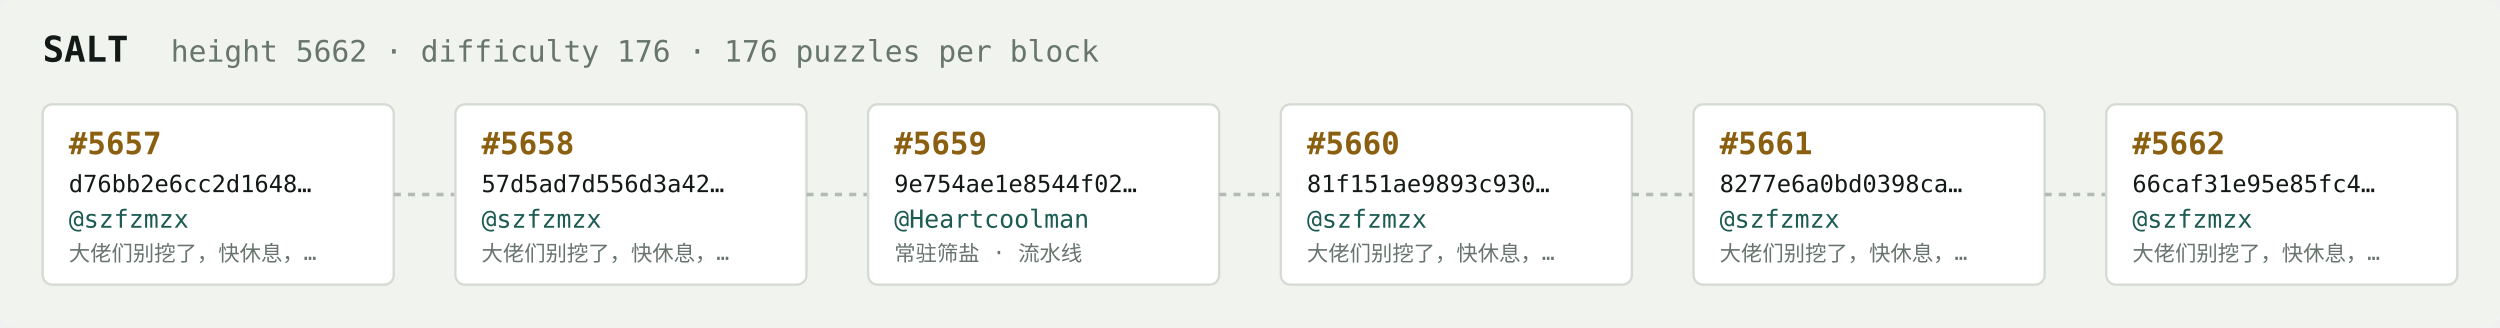
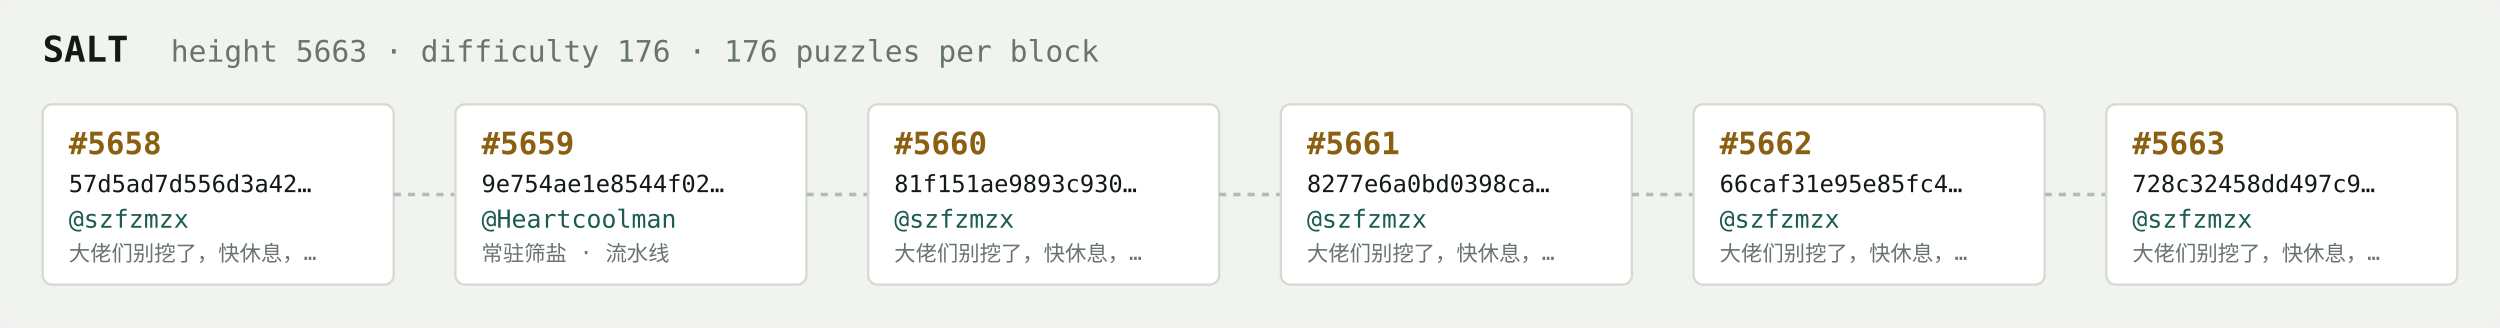
<svg xmlns="http://www.w3.org/2000/svg" width="1054" height="138" viewBox="0 0 1054 138" font-family="ui-monospace,SFMono-Regular,Menlo,monospace">
  <rect fill="#f1f3ef" width="1054" height="138" rx="6" />
  <text x="18" y="26" fill="#121916" font-size="15" font-weight="700">SALT</text>
-   <text x="72" y="26" fill="#68746e" font-size="12.5">height 5662 · difficulty 176 · 176 puzzles per block</text>
+   <text x="72" y="26" fill="#68746e" font-size="12.5">height 5663 · difficulty 176 · 176 puzzles per block</text>
  <rect x="18" y="44" width="148" height="76" rx="4" fill="#ffffff" stroke="#d5dbd2" stroke-width="1" />
-   <text x="29" y="65" fill="#8a5f10" font-size="13" font-weight="700">#5657</text>
-   <text x="29" y="81" fill="#121916" font-size="10">d76bb2e6cc2d1648…</text>
+   <text x="29" y="65" fill="#8a5f10" font-size="13" font-weight="700">#5658</text>
+   <text x="29" y="81" fill="#121916" font-size="10">57d5ad7d556d3a42…</text>
  <text x="29" y="96" fill="#1c5b52" font-size="10.5">@szfzmzx</text>
  <text x="29" y="110" fill="#68746e" font-size="9">大佬们别挖了，快休息，…</text>
  <line x1="166" y1="82.0" x2="192" y2="82.0" stroke="#b3bcb4" stroke-width="1.5" stroke-dasharray="3 3" />
  <rect x="192" y="44" width="148" height="76" rx="4" fill="#ffffff" stroke="#d5dbd2" stroke-width="1" />
-   <text x="203" y="65" fill="#8a5f10" font-size="13" font-weight="700">#5658</text>
-   <text x="203" y="81" fill="#121916" font-size="10">57d5ad7d556d3a42…</text>
-   <text x="203" y="96" fill="#1c5b52" font-size="10.5">@szfzmzx</text>
-   <text x="203" y="110" fill="#68746e" font-size="9">大佬们别挖了，快休息，…</text>
+   <text x="203" y="65" fill="#8a5f10" font-size="13" font-weight="700">#5659</text>
+   <text x="203" y="81" fill="#121916" font-size="10">9e754ae1e8544f02…</text>
+   <text x="203" y="96" fill="#1c5b52" font-size="10.5">@Heartcoolman</text>
+   <text x="203" y="110" fill="#68746e" font-size="9">常驻筛盐 · 流水线</text>
  <line x1="340" y1="82.0" x2="366" y2="82.0" stroke="#b3bcb4" stroke-width="1.5" stroke-dasharray="3 3" />
  <rect x="366" y="44" width="148" height="76" rx="4" fill="#ffffff" stroke="#d5dbd2" stroke-width="1" />
-   <text x="377" y="65" fill="#8a5f10" font-size="13" font-weight="700">#5659</text>
-   <text x="377" y="81" fill="#121916" font-size="10">9e754ae1e8544f02…</text>
-   <text x="377" y="96" fill="#1c5b52" font-size="10.5">@Heartcoolman</text>
-   <text x="377" y="110" fill="#68746e" font-size="9">常驻筛盐 · 流水线</text>
+   <text x="377" y="65" fill="#8a5f10" font-size="13" font-weight="700">#5660</text>
+   <text x="377" y="81" fill="#121916" font-size="10">81f151ae9893c930…</text>
+   <text x="377" y="96" fill="#1c5b52" font-size="10.5">@szfzmzx</text>
+   <text x="377" y="110" fill="#68746e" font-size="9">大佬们别挖了，快休息，…</text>
  <line x1="514" y1="82.0" x2="540" y2="82.0" stroke="#b3bcb4" stroke-width="1.5" stroke-dasharray="3 3" />
  <rect x="540" y="44" width="148" height="76" rx="4" fill="#ffffff" stroke="#d5dbd2" stroke-width="1" />
-   <text x="551" y="65" fill="#8a5f10" font-size="13" font-weight="700">#5660</text>
-   <text x="551" y="81" fill="#121916" font-size="10">81f151ae9893c930…</text>
+   <text x="551" y="65" fill="#8a5f10" font-size="13" font-weight="700">#5661</text>
+   <text x="551" y="81" fill="#121916" font-size="10">8277e6a0bd0398ca…</text>
  <text x="551" y="96" fill="#1c5b52" font-size="10.5">@szfzmzx</text>
  <text x="551" y="110" fill="#68746e" font-size="9">大佬们别挖了，快休息，…</text>
  <line x1="688" y1="82.0" x2="714" y2="82.0" stroke="#b3bcb4" stroke-width="1.5" stroke-dasharray="3 3" />
  <rect x="714" y="44" width="148" height="76" rx="4" fill="#ffffff" stroke="#d5dbd2" stroke-width="1" />
-   <text x="725" y="65" fill="#8a5f10" font-size="13" font-weight="700">#5661</text>
-   <text x="725" y="81" fill="#121916" font-size="10">8277e6a0bd0398ca…</text>
+   <text x="725" y="65" fill="#8a5f10" font-size="13" font-weight="700">#5662</text>
+   <text x="725" y="81" fill="#121916" font-size="10">66caf31e95e85fc4…</text>
  <text x="725" y="96" fill="#1c5b52" font-size="10.5">@szfzmzx</text>
  <text x="725" y="110" fill="#68746e" font-size="9">大佬们别挖了，快休息，…</text>
  <line x1="862" y1="82.0" x2="888" y2="82.0" stroke="#b3bcb4" stroke-width="1.5" stroke-dasharray="3 3" />
  <rect x="888" y="44" width="148" height="76" rx="4" fill="#ffffff" stroke="#d5dbd2" stroke-width="1" />
-   <text x="899" y="65" fill="#8a5f10" font-size="13" font-weight="700">#5662</text>
-   <text x="899" y="81" fill="#121916" font-size="10">66caf31e95e85fc4…</text>
+   <text x="899" y="65" fill="#8a5f10" font-size="13" font-weight="700">#5663</text>
+   <text x="899" y="81" fill="#121916" font-size="10">728c32458dd497c9…</text>
  <text x="899" y="96" fill="#1c5b52" font-size="10.5">@szfzmzx</text>
  <text x="899" y="110" fill="#68746e" font-size="9">大佬们别挖了，快休息，…</text>
</svg>
